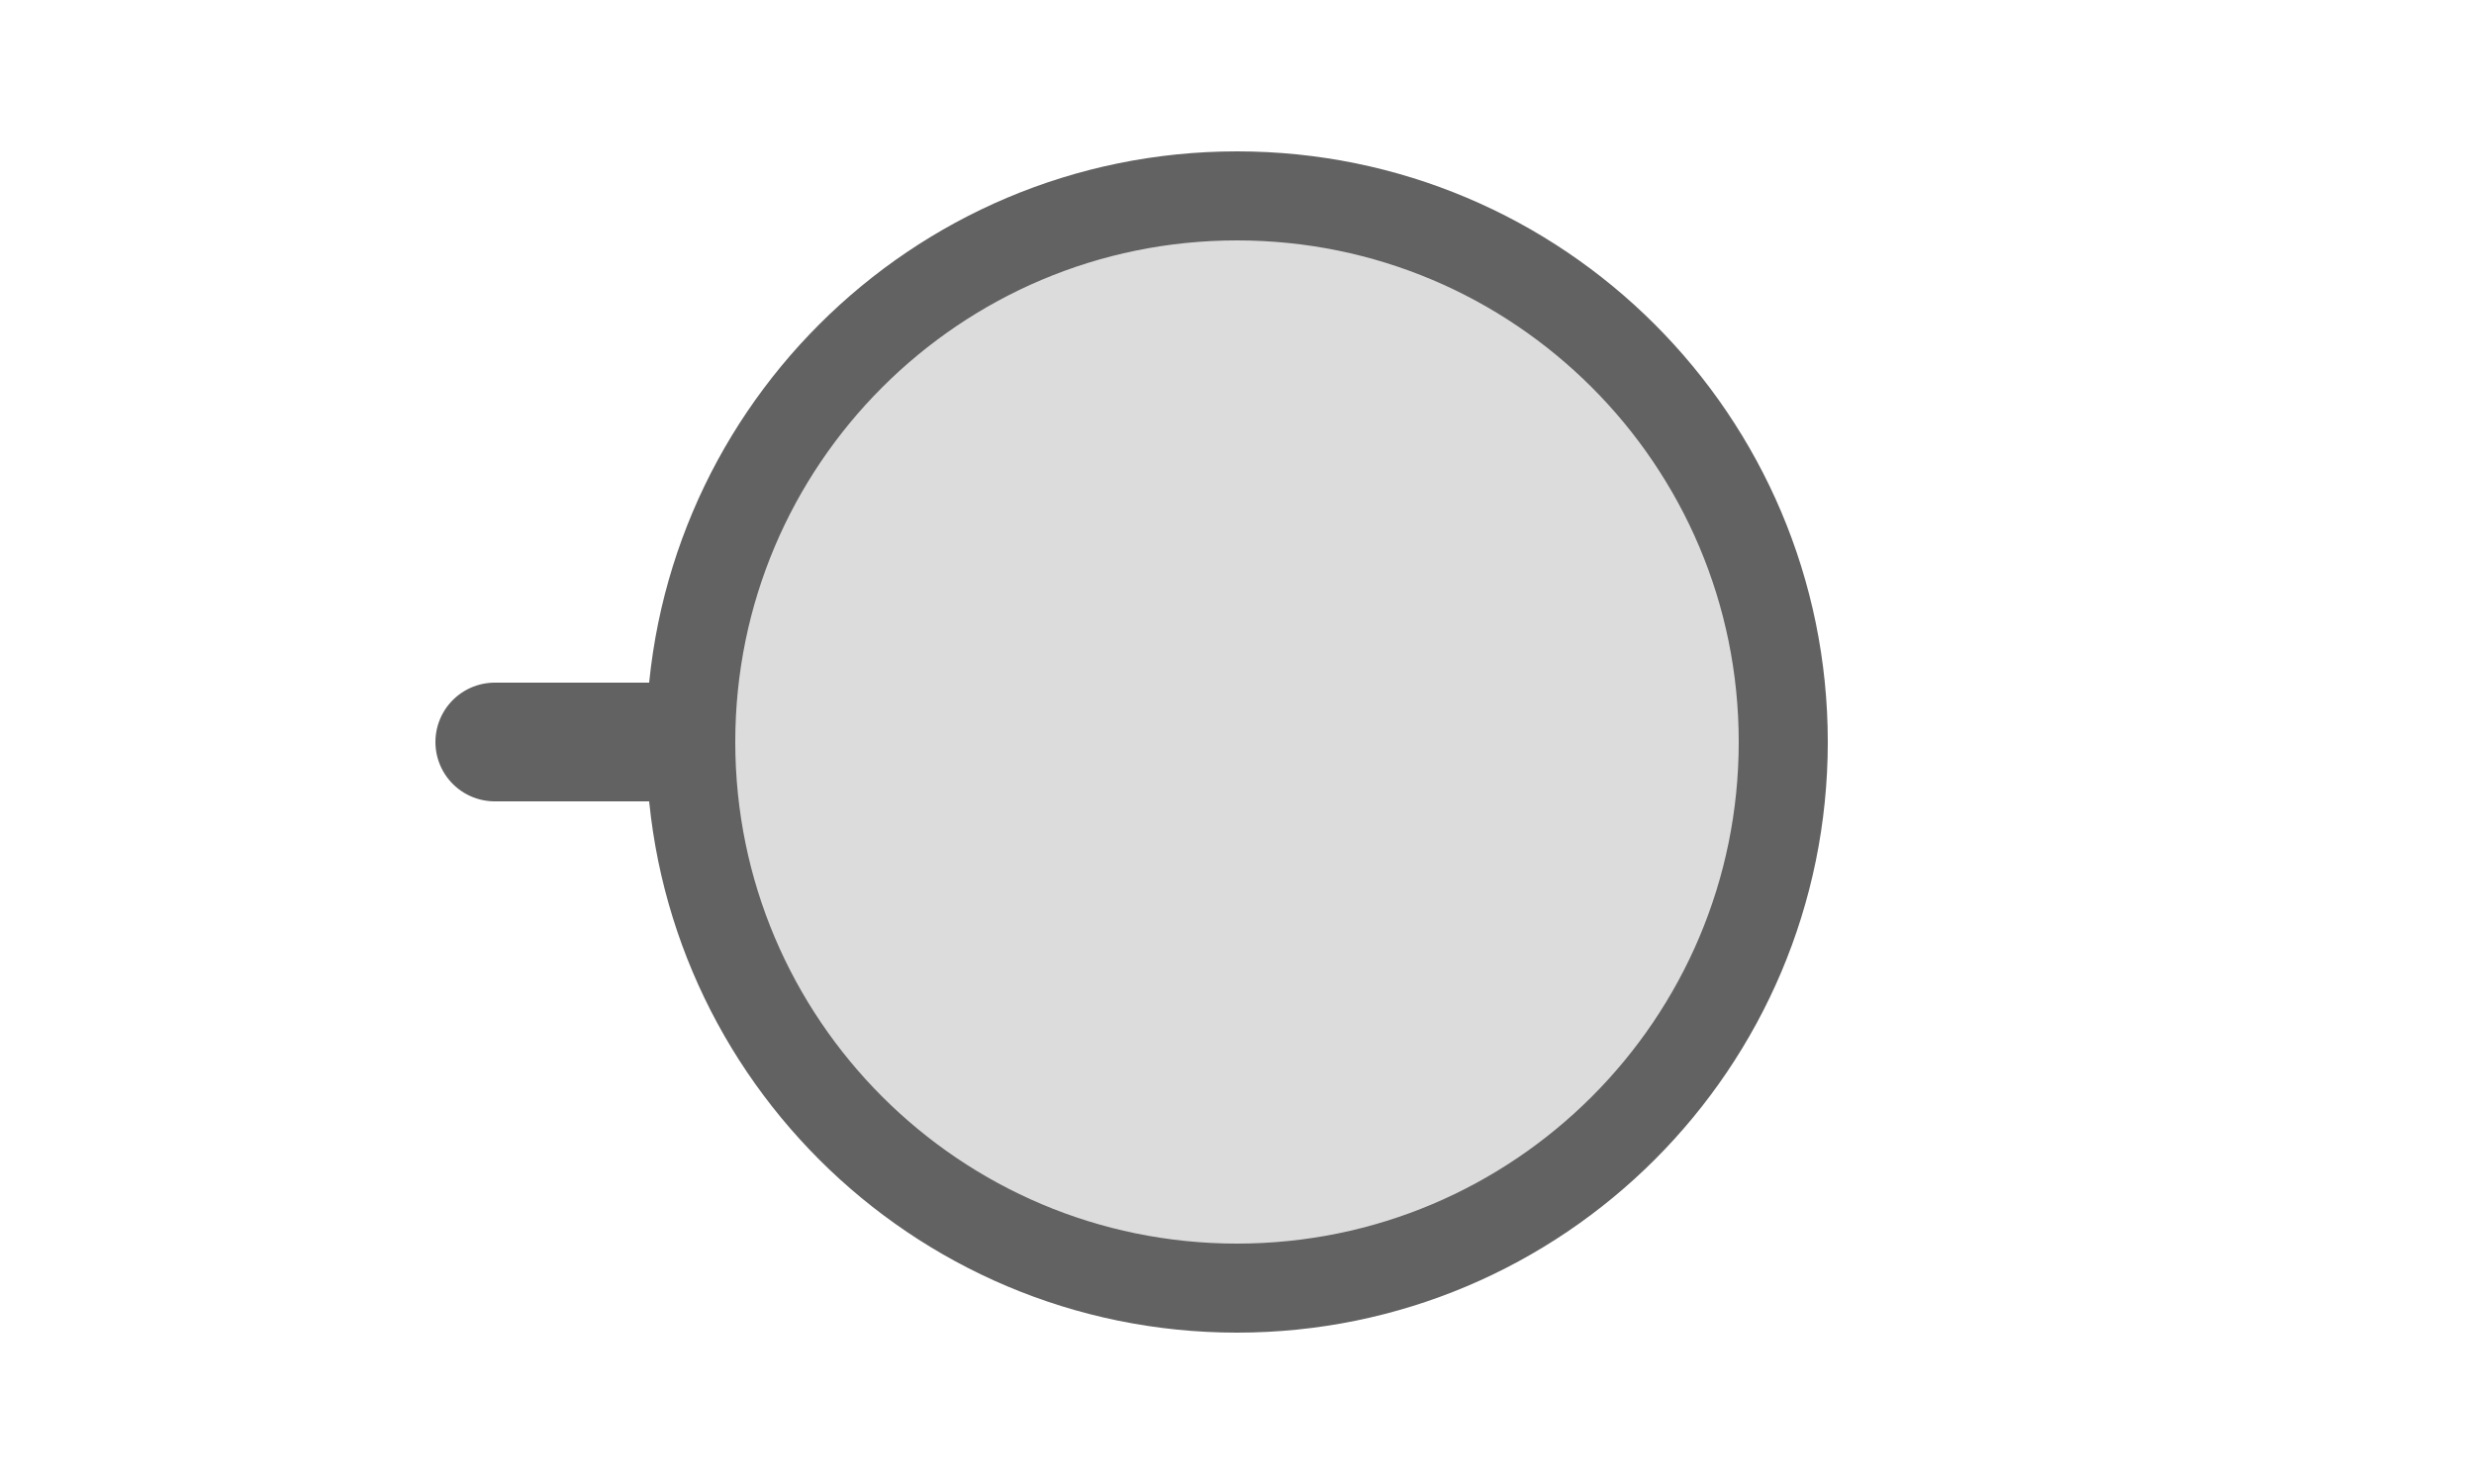
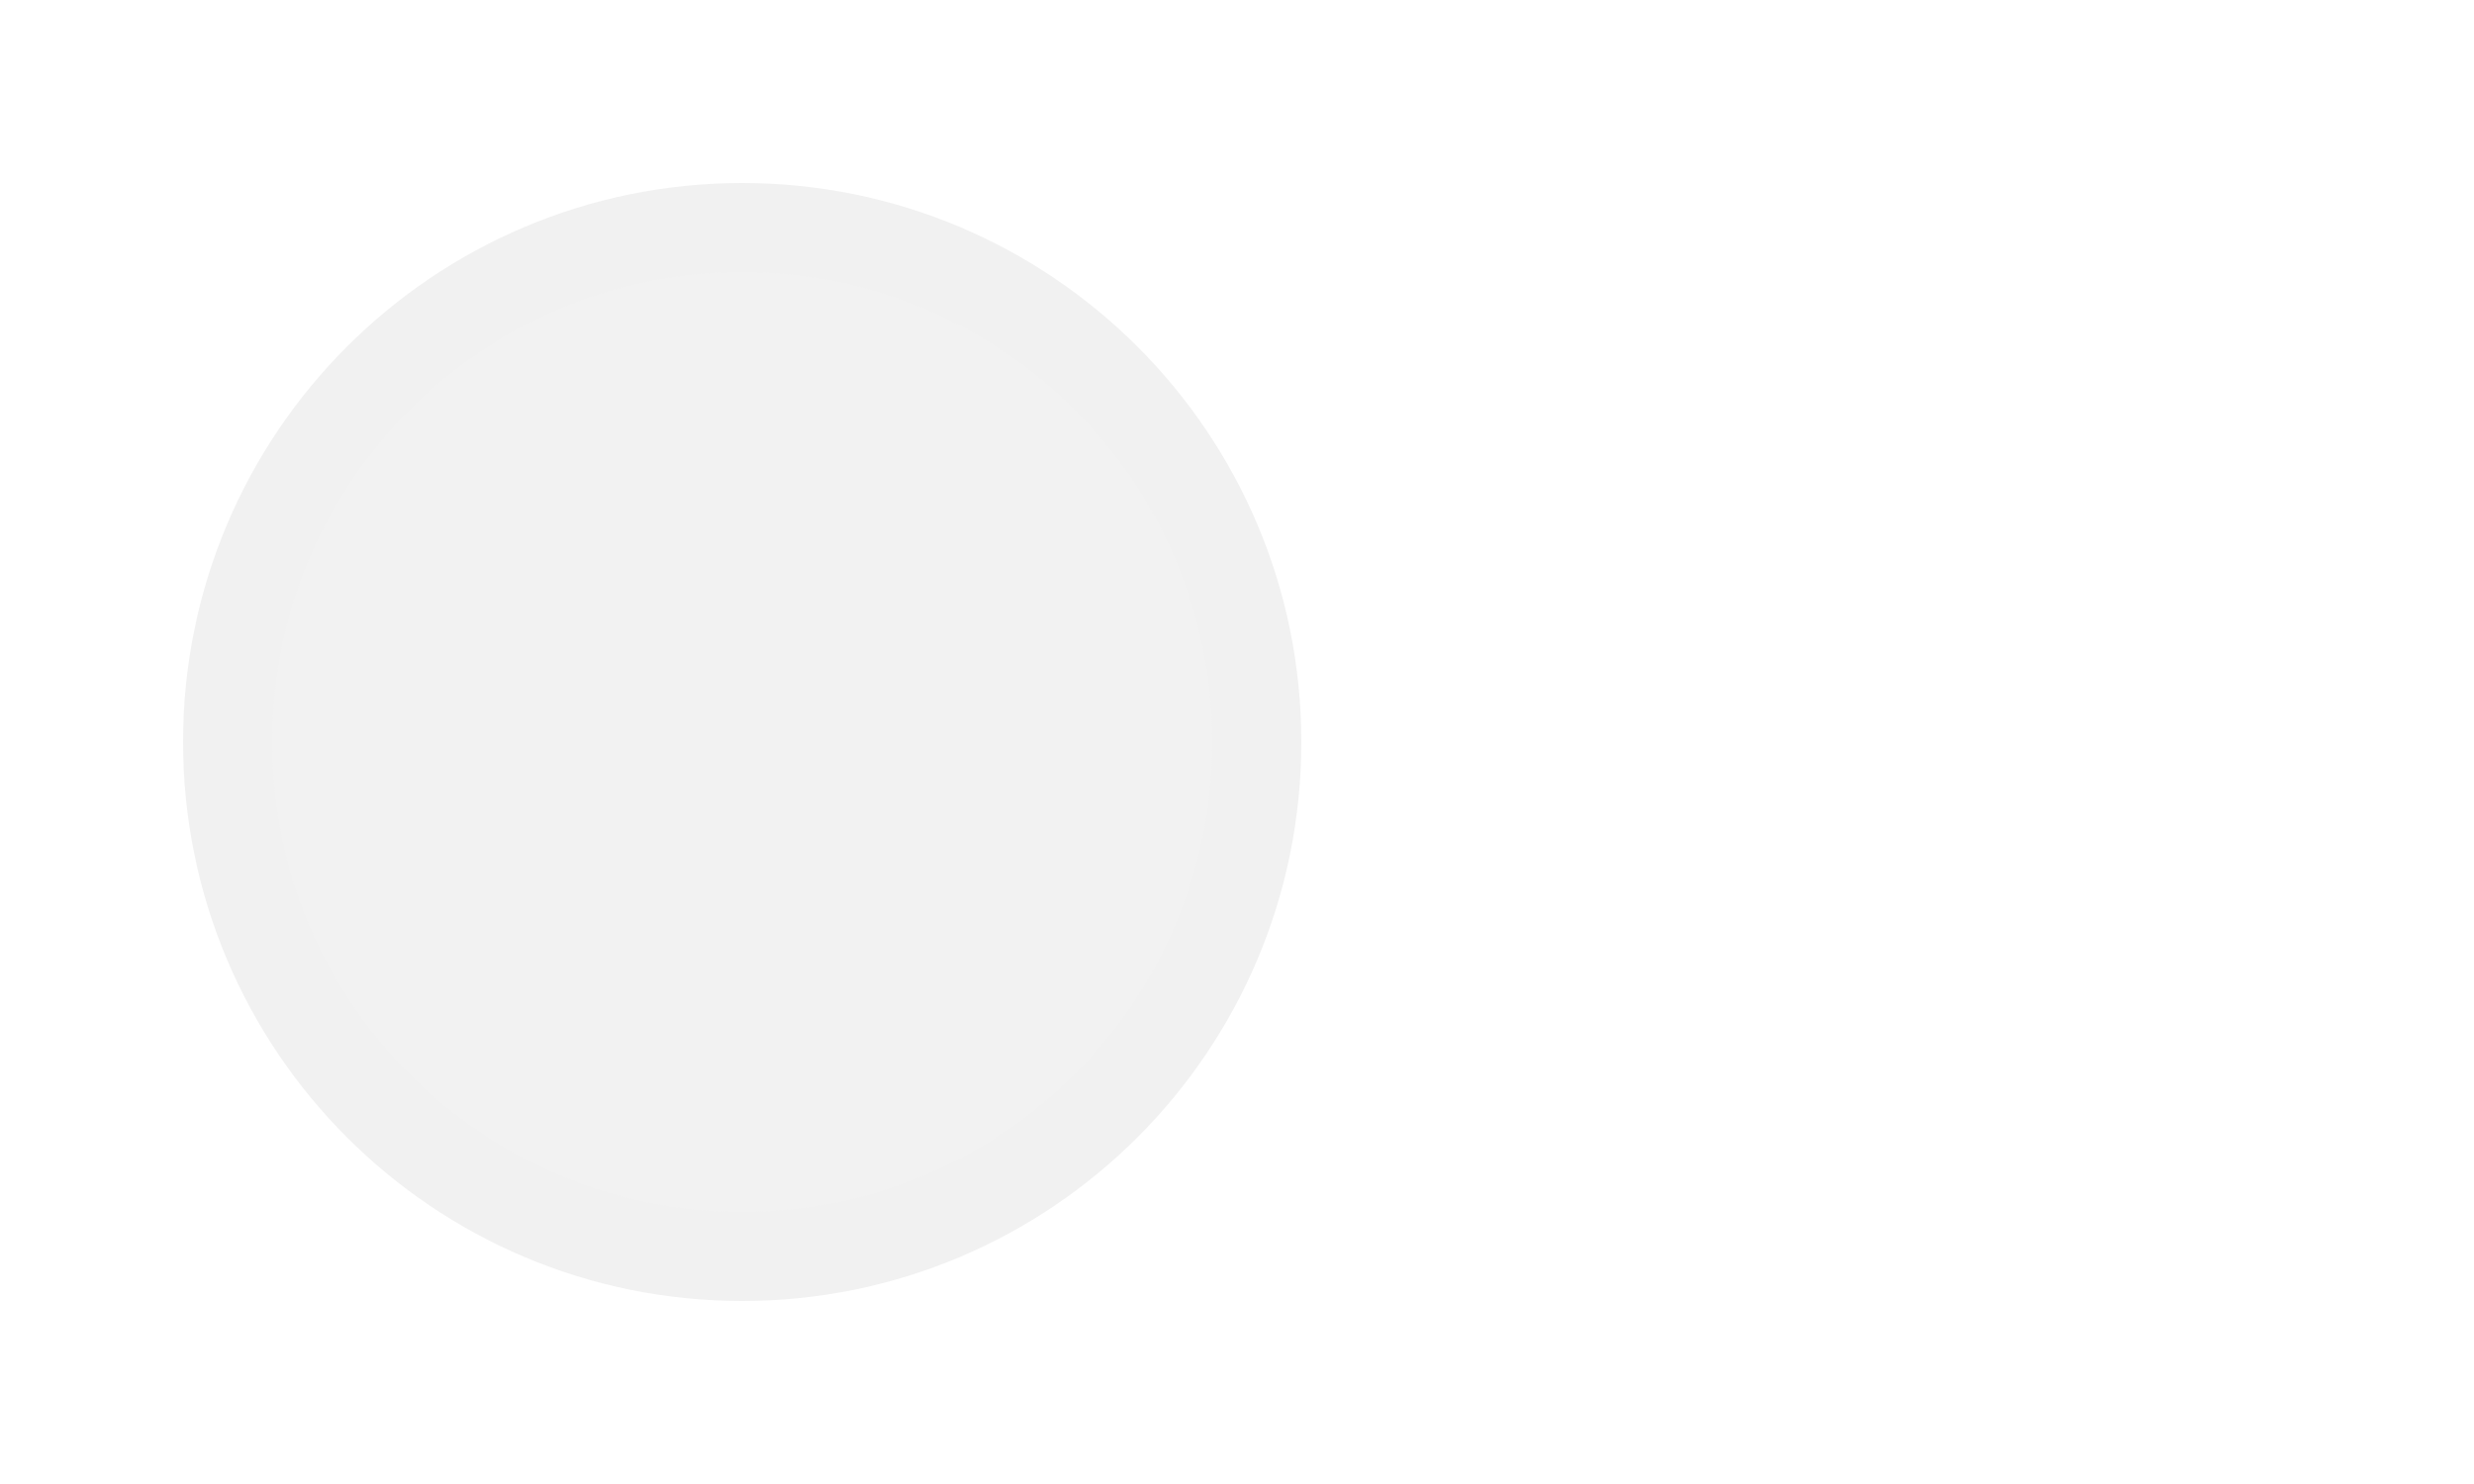
<svg xmlns="http://www.w3.org/2000/svg" width="25px" height="15px" viewBox="0 0 25 15">
-   <line x1="5" y1="7.5" x2="6.98" y2="7.5" stroke="#626262" stroke-width="1.2" stroke-linecap="round" />
-   <circle cx="12.5" cy="7.5" r="5.52" fill="#dcdcdc" stroke="#626262" stroke-width="0.9" />
+   <line x1="5" y1="7.5" x2="6.98" y2="7.5" stroke="#f1f1f1" stroke-width="1.2" stroke-linecap="round" />
+   <circle cx="7.5" cy="7.5" r="5.2" fill="#f2f2f2" stroke="#f1f1f1" stroke-width="0.9" />
</svg>
